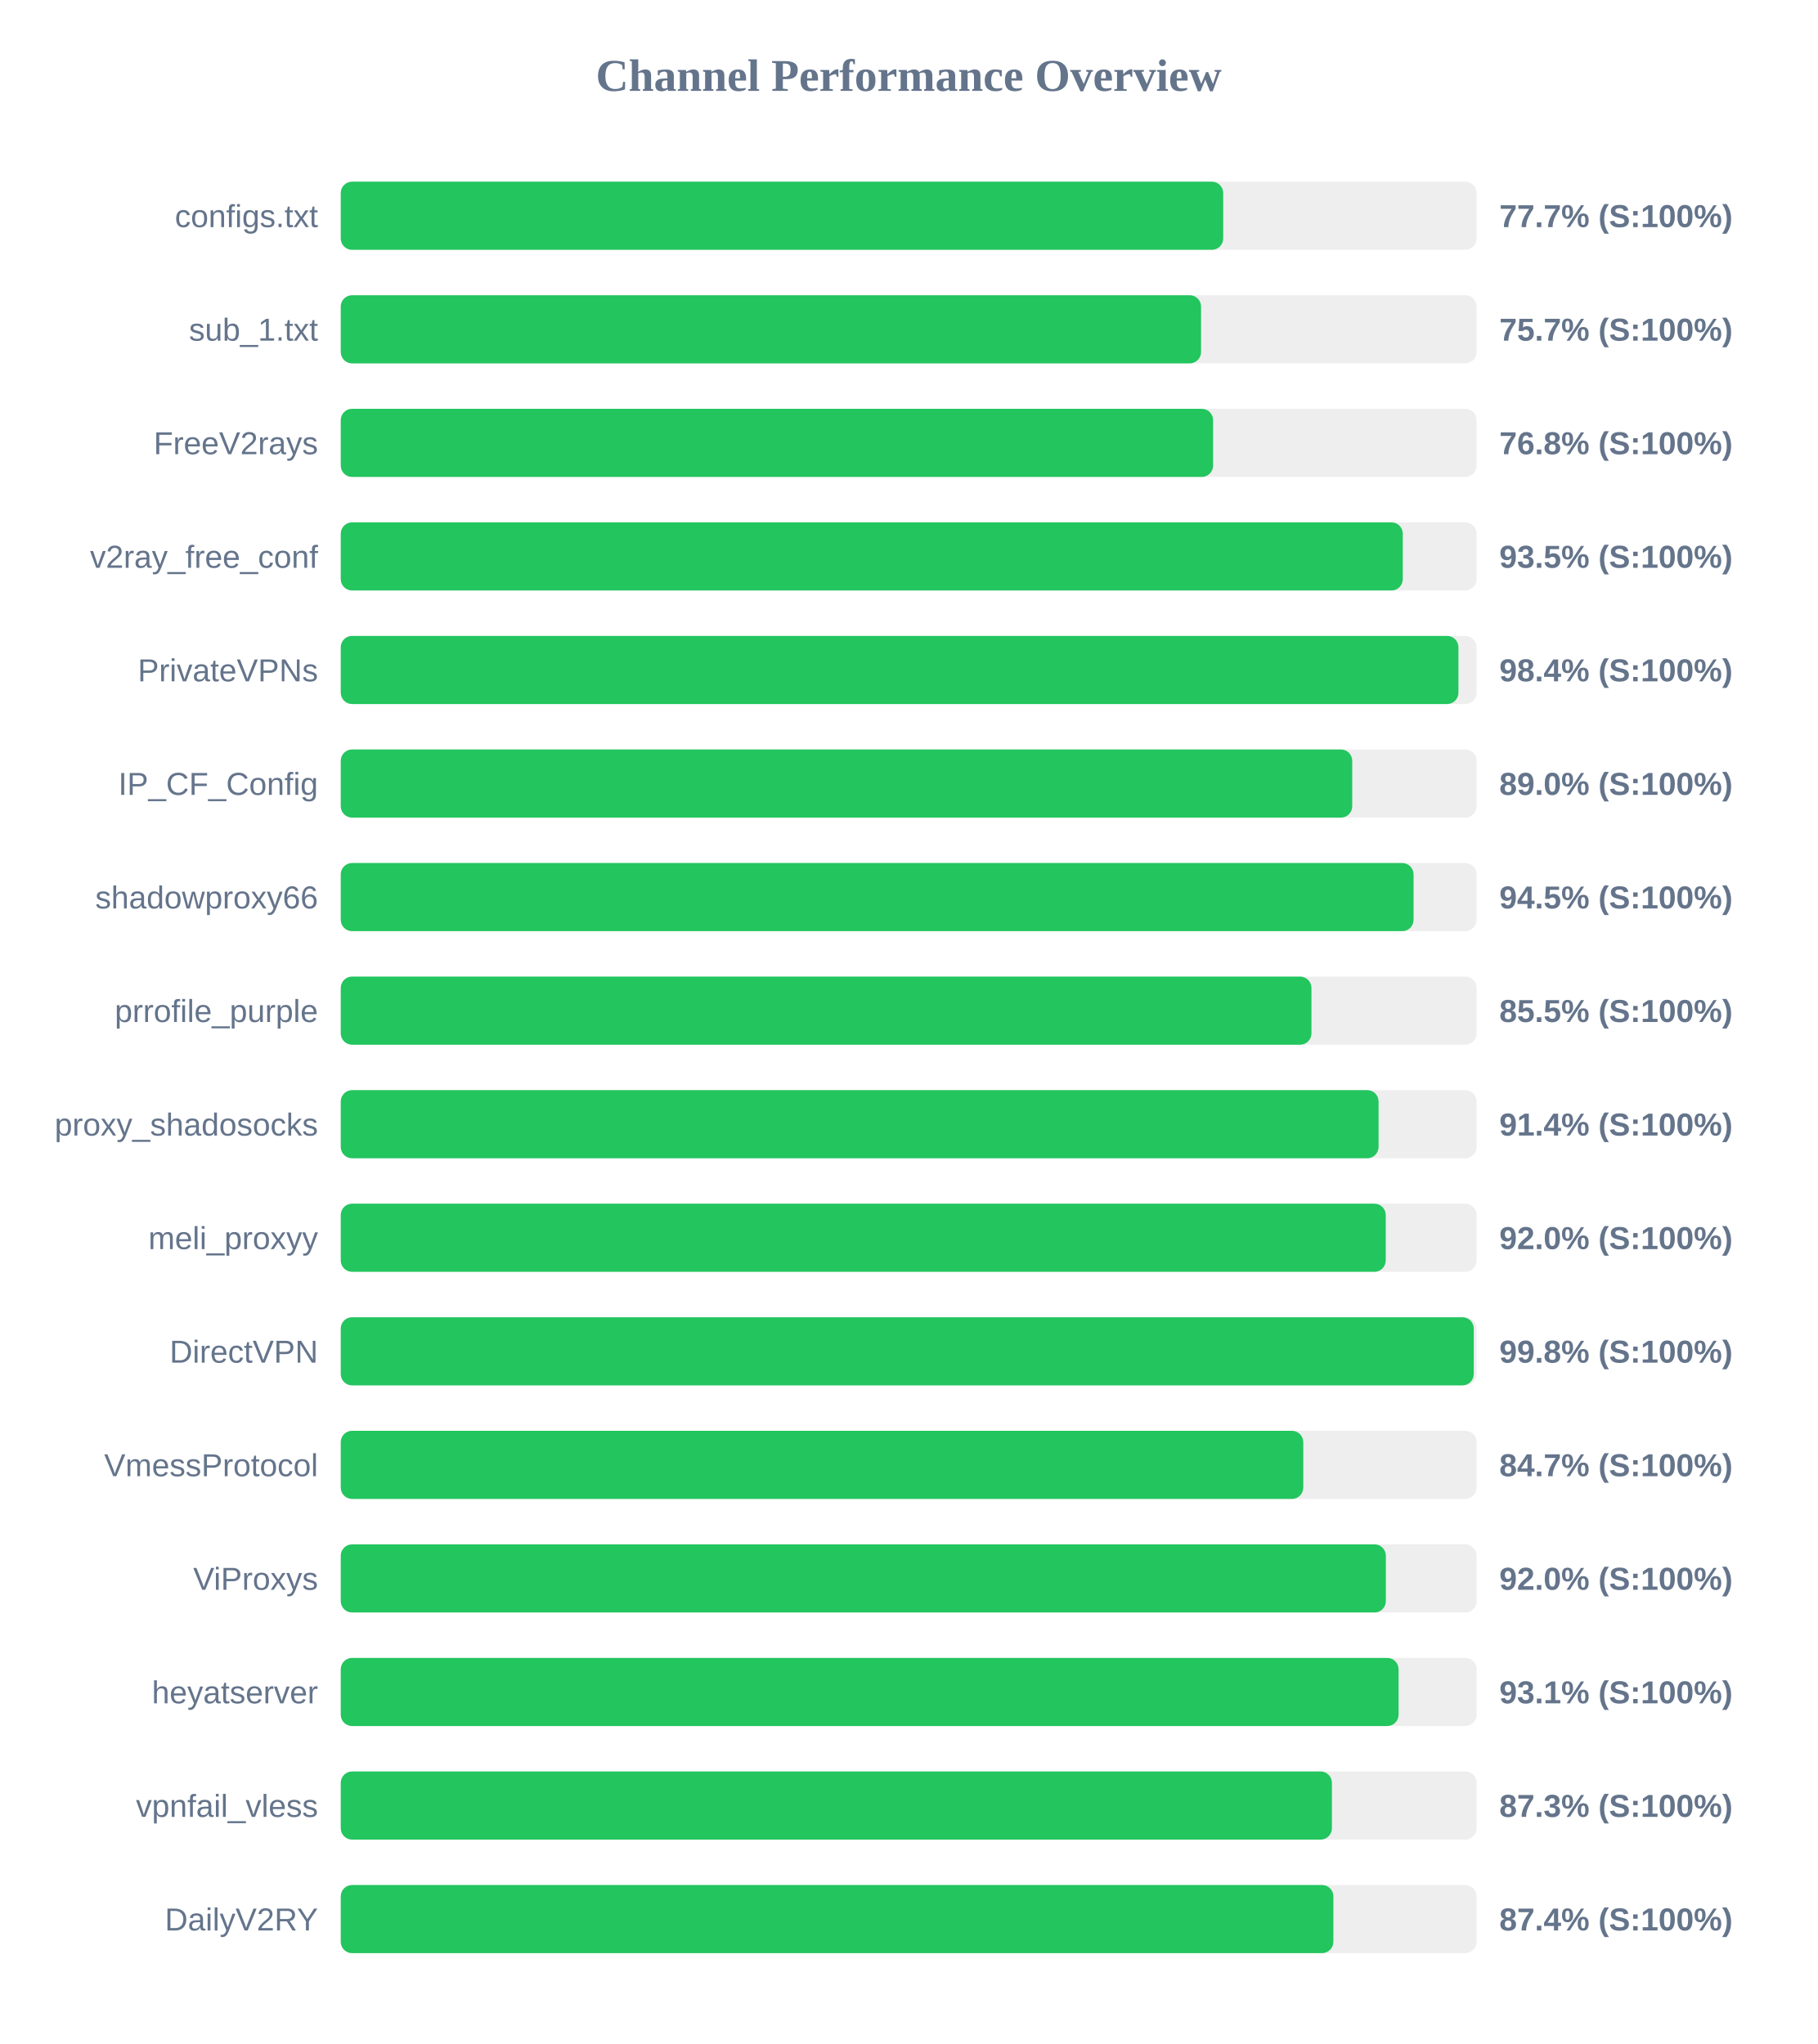
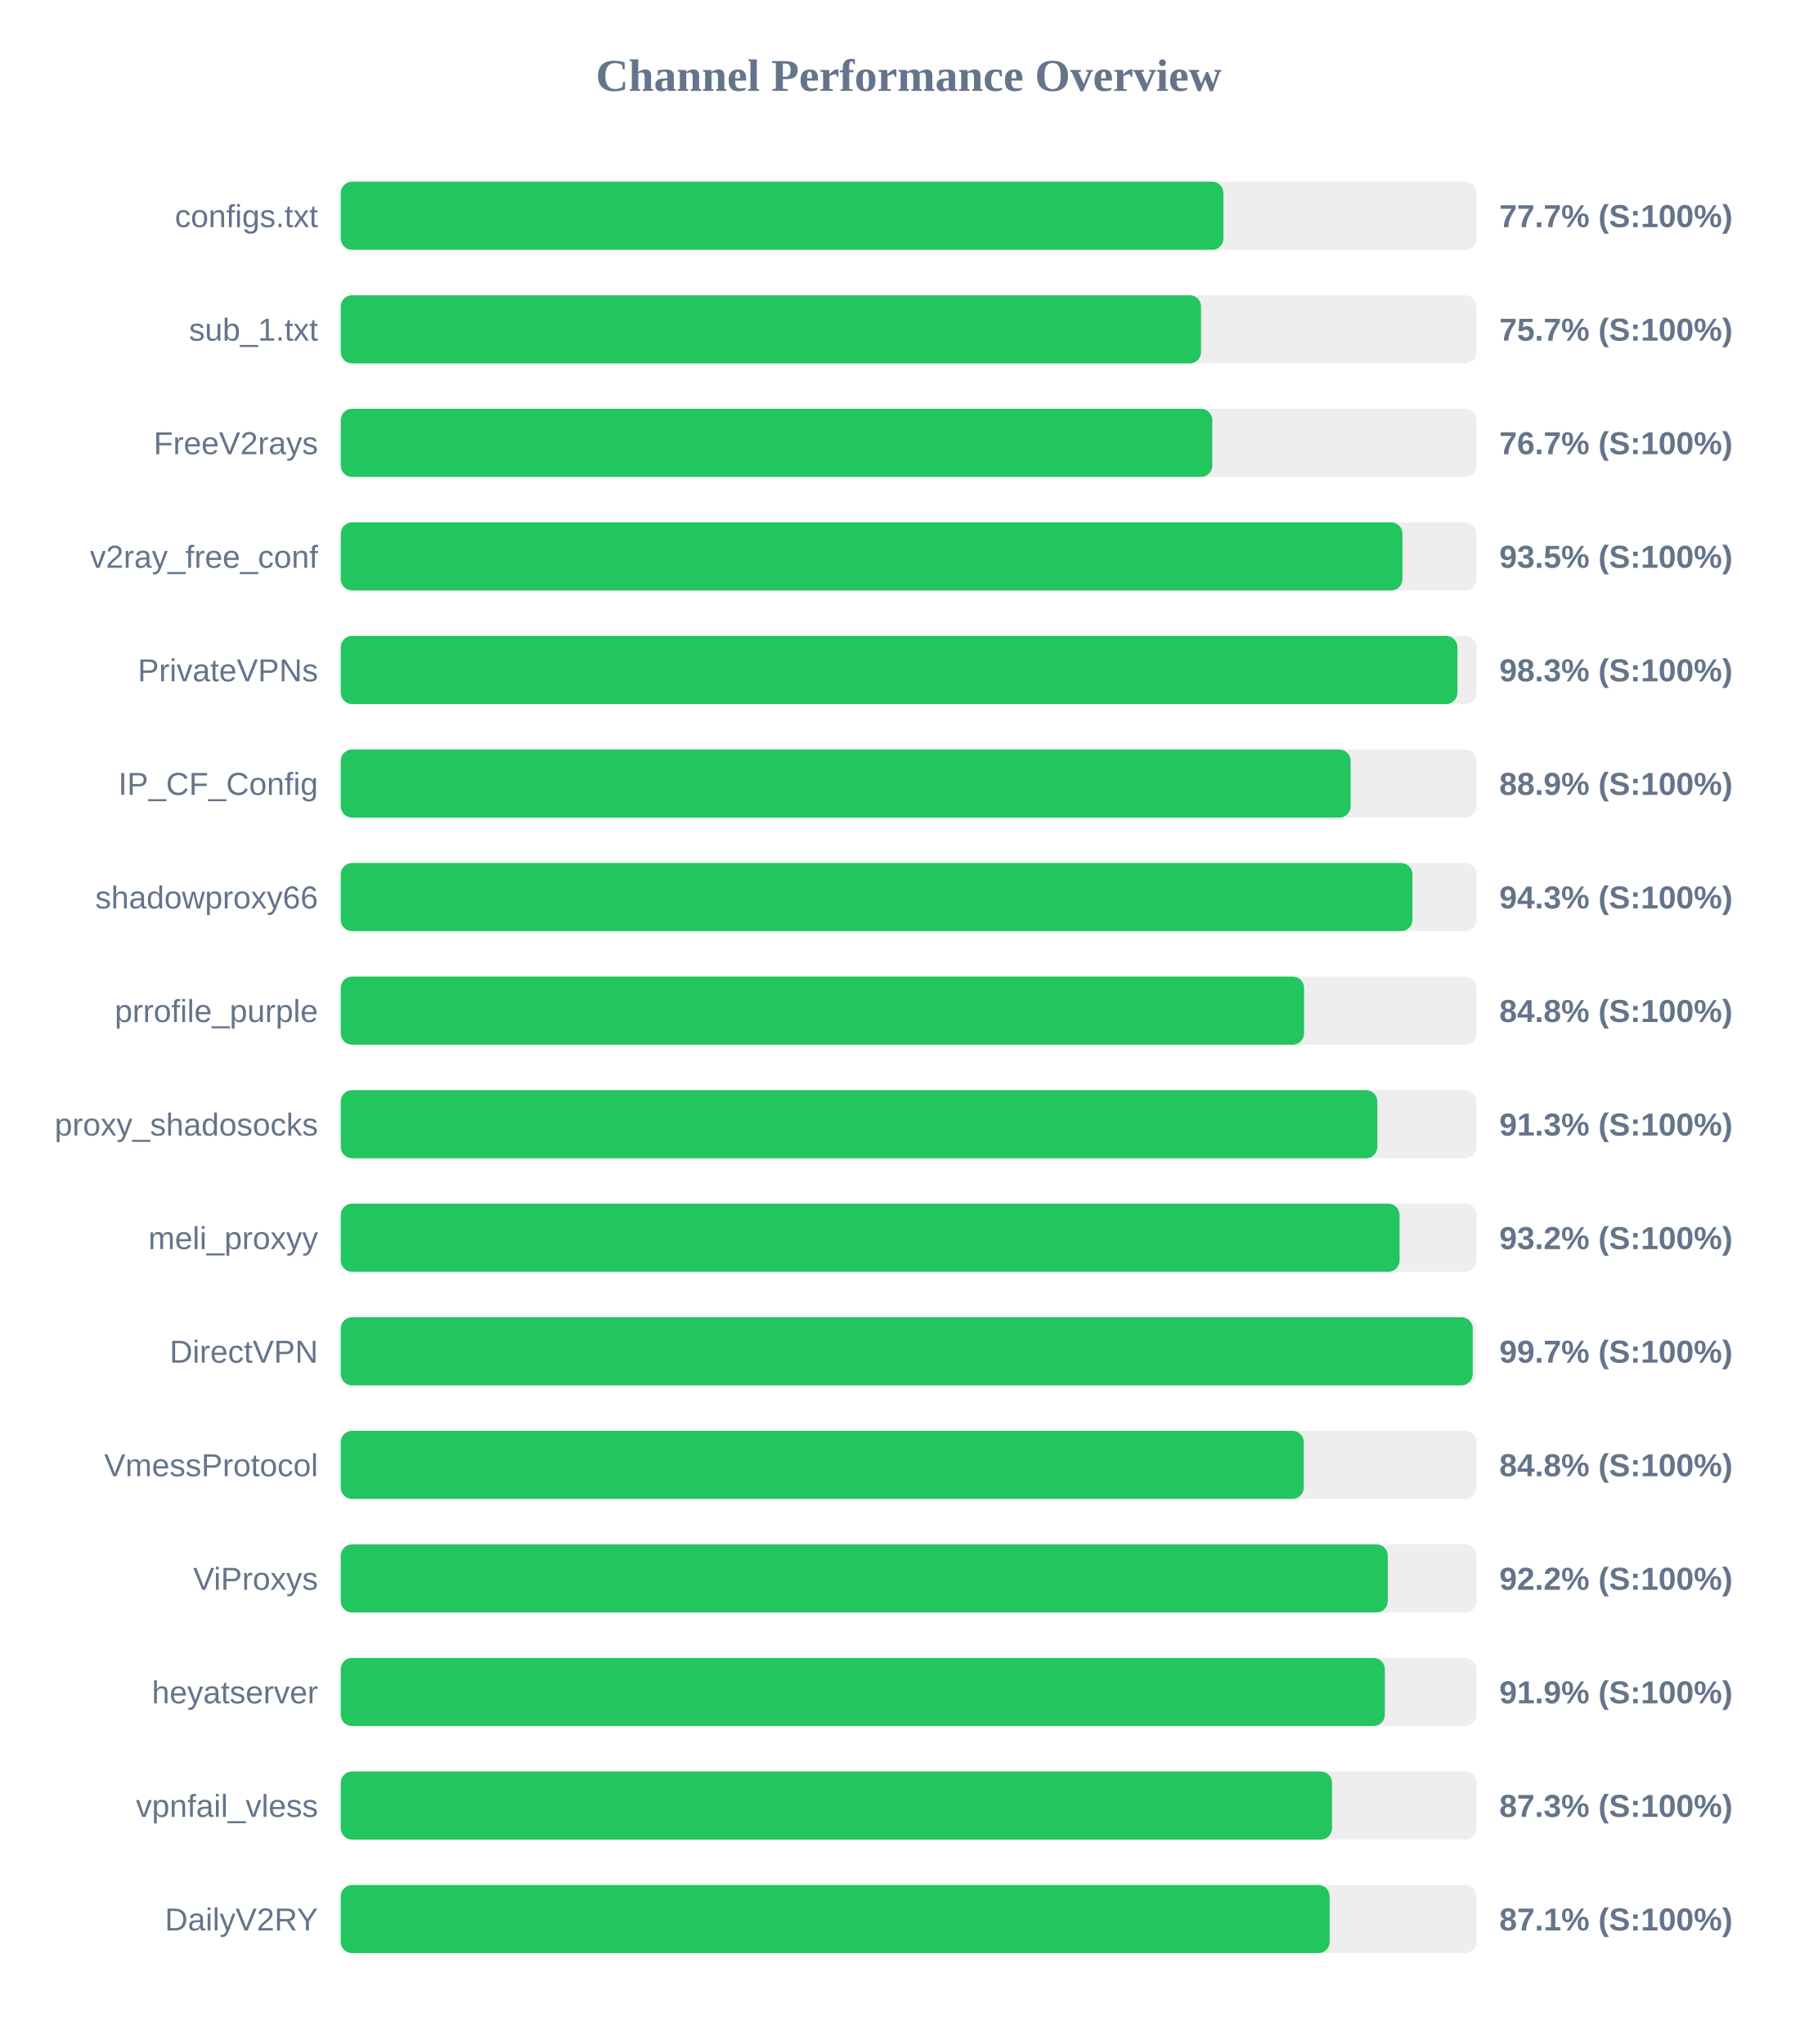
<svg xmlns="http://www.w3.org/2000/svg" width="800" height="900" version="1.1">
  <style>
        .row { font: 14px Arial; fill: #64748b; }
        .score { font: bold 14px Arial; fill: #64748b; }
    </style>
  <text x="400" y="40" text-anchor="middle" font-size="20px" font-weight="bold" fill="#64748b">Channel Performance Overview</text>
  <rect x="150" y="80" width="500" height="30" fill="#eee" rx="5" />
-   <rect x="150" y="80" width="388.45" height="30" fill="#22c55e" rx="5" />
+   <rect x="150" y="80" width="388.55" height="30" fill="#22c55e" rx="5" />
  <text x="140" y="100" text-anchor="end" class="row">configs.txt</text>
  <text x="660" y="100" text-anchor="start" class="score">77.7% (S:100%)</text>
  <rect x="150" y="130" width="500" height="30" fill="#eee" rx="5" />
  <rect x="150" y="130" width="378.7" height="30" fill="#22c55e" rx="5" />
  <text x="140" y="150" text-anchor="end" class="row">sub_1.txt</text>
  <text x="660" y="150" text-anchor="start" class="score">75.7% (S:100%)</text>
  <rect x="150" y="180" width="500" height="30" fill="#eee" rx="5" />
-   <rect x="150" y="180" width="384.0" height="30" fill="#22c55e" rx="5" />
+   <rect x="150" y="180" width="383.65" height="30" fill="#22c55e" rx="5" />
  <text x="140" y="200" text-anchor="end" class="row">FreeV2rays</text>
-   <text x="660" y="200" text-anchor="start" class="score">76.8% (S:100%)</text>
+   <text x="660" y="200" text-anchor="start" class="score">76.7% (S:100%)</text>
  <rect x="150" y="230" width="500" height="30" fill="#eee" rx="5" />
-   <rect x="150" y="230" width="467.5" height="30" fill="#22c55e" rx="5" />
+   <rect x="150" y="230" width="467.35" height="30" fill="#22c55e" rx="5" />
  <text x="140" y="250" text-anchor="end" class="row">v2ray_free_conf</text>
  <text x="660" y="250" text-anchor="start" class="score">93.5% (S:100%)</text>
  <rect x="150" y="280" width="500" height="30" fill="#eee" rx="5" />
-   <rect x="150" y="280" width="492.0" height="30" fill="#22c55e" rx="5" />
+   <rect x="150" y="280" width="491.55" height="30" fill="#22c55e" rx="5" />
  <text x="140" y="300" text-anchor="end" class="row">PrivateVPNs</text>
-   <text x="660" y="300" text-anchor="start" class="score">98.4% (S:100%)</text>
+   <text x="660" y="300" text-anchor="start" class="score">98.3% (S:100%)</text>
  <rect x="150" y="330" width="500" height="30" fill="#eee" rx="5" />
-   <rect x="150" y="330" width="445.25" height="30" fill="#22c55e" rx="5" />
+   <rect x="150" y="330" width="444.55" height="30" fill="#22c55e" rx="5" />
  <text x="140" y="350" text-anchor="end" class="row">IP_CF_Config</text>
-   <text x="660" y="350" text-anchor="start" class="score">89.0% (S:100%)</text>
+   <text x="660" y="350" text-anchor="start" class="score">88.9% (S:100%)</text>
  <rect x="150" y="380" width="500" height="30" fill="#eee" rx="5" />
-   <rect x="150" y="380" width="472.25" height="30" fill="#22c55e" rx="5" />
+   <rect x="150" y="380" width="471.75" height="30" fill="#22c55e" rx="5" />
  <text x="140" y="400" text-anchor="end" class="row">shadowproxy66</text>
-   <text x="660" y="400" text-anchor="start" class="score">94.5% (S:100%)</text>
+   <text x="660" y="400" text-anchor="start" class="score">94.3% (S:100%)</text>
  <rect x="150" y="430" width="500" height="30" fill="#eee" rx="5" />
-   <rect x="150" y="430" width="427.3" height="30" fill="#22c55e" rx="5" />
+   <rect x="150" y="430" width="424.05" height="30" fill="#22c55e" rx="5" />
  <text x="140" y="450" text-anchor="end" class="row">prrofile_purple</text>
-   <text x="660" y="450" text-anchor="start" class="score">85.5% (S:100%)</text>
+   <text x="660" y="450" text-anchor="start" class="score">84.8% (S:100%)</text>
  <rect x="150" y="480" width="500" height="30" fill="#eee" rx="5" />
-   <rect x="150" y="480" width="456.85" height="30" fill="#22c55e" rx="5" />
+   <rect x="150" y="480" width="456.3" height="30" fill="#22c55e" rx="5" />
  <text x="140" y="500" text-anchor="end" class="row">proxy_shadosocks</text>
-   <text x="660" y="500" text-anchor="start" class="score">91.4% (S:100%)</text>
+   <text x="660" y="500" text-anchor="start" class="score">91.3% (S:100%)</text>
  <rect x="150" y="530" width="500" height="30" fill="#eee" rx="5" />
-   <rect x="150" y="530" width="460.0" height="30" fill="#22c55e" rx="5" />
+   <rect x="150" y="530" width="466.1" height="30" fill="#22c55e" rx="5" />
  <text x="140" y="550" text-anchor="end" class="row">meli_proxyy</text>
-   <text x="660" y="550" text-anchor="start" class="score">92.0% (S:100%)</text>
+   <text x="660" y="550" text-anchor="start" class="score">93.2% (S:100%)</text>
  <rect x="150" y="580" width="500" height="30" fill="#eee" rx="5" />
-   <rect x="150" y="580" width="498.75" height="30" fill="#22c55e" rx="5" />
+   <rect x="150" y="580" width="498.3" height="30" fill="#22c55e" rx="5" />
  <text x="140" y="600" text-anchor="end" class="row">DirectVPN</text>
-   <text x="660" y="600" text-anchor="start" class="score">99.8% (S:100%)</text>
+   <text x="660" y="600" text-anchor="start" class="score">99.7% (S:100%)</text>
  <rect x="150" y="630" width="500" height="30" fill="#eee" rx="5" />
-   <rect x="150" y="630" width="423.7" height="30" fill="#22c55e" rx="5" />
+   <rect x="150" y="630" width="423.9" height="30" fill="#22c55e" rx="5" />
  <text x="140" y="650" text-anchor="end" class="row">VmessProtocol</text>
-   <text x="660" y="650" text-anchor="start" class="score">84.7% (S:100%)</text>
+   <text x="660" y="650" text-anchor="start" class="score">84.8% (S:100%)</text>
  <rect x="150" y="680" width="500" height="30" fill="#eee" rx="5" />
-   <rect x="150" y="680" width="460.05" height="30" fill="#22c55e" rx="5" />
+   <rect x="150" y="680" width="460.9" height="30" fill="#22c55e" rx="5" />
  <text x="140" y="700" text-anchor="end" class="row">ViProxys</text>
-   <text x="660" y="700" text-anchor="start" class="score">92.0% (S:100%)</text>
+   <text x="660" y="700" text-anchor="start" class="score">92.2% (S:100%)</text>
  <rect x="150" y="730" width="500" height="30" fill="#eee" rx="5" />
-   <rect x="150" y="730" width="465.65" height="30" fill="#22c55e" rx="5" />
+   <rect x="150" y="730" width="459.6" height="30" fill="#22c55e" rx="5" />
  <text x="140" y="750" text-anchor="end" class="row">heyatserver</text>
-   <text x="660" y="750" text-anchor="start" class="score">93.1% (S:100%)</text>
+   <text x="660" y="750" text-anchor="start" class="score">91.9% (S:100%)</text>
  <rect x="150" y="780" width="500" height="30" fill="#eee" rx="5" />
-   <rect x="150" y="780" width="436.3" height="30" fill="#22c55e" rx="5" />
+   <rect x="150" y="780" width="436.35" height="30" fill="#22c55e" rx="5" />
  <text x="140" y="800" text-anchor="end" class="row">vpnfail_vless</text>
  <text x="660" y="800" text-anchor="start" class="score">87.3% (S:100%)</text>
  <rect x="150" y="830" width="500" height="30" fill="#eee" rx="5" />
-   <rect x="150" y="830" width="436.95" height="30" fill="#22c55e" rx="5" />
+   <rect x="150" y="830" width="435.3" height="30" fill="#22c55e" rx="5" />
  <text x="140" y="850" text-anchor="end" class="row">DailyV2RY</text>
-   <text x="660" y="850" text-anchor="start" class="score">87.4% (S:100%)</text>
+   <text x="660" y="850" text-anchor="start" class="score">87.1% (S:100%)</text>
</svg>
